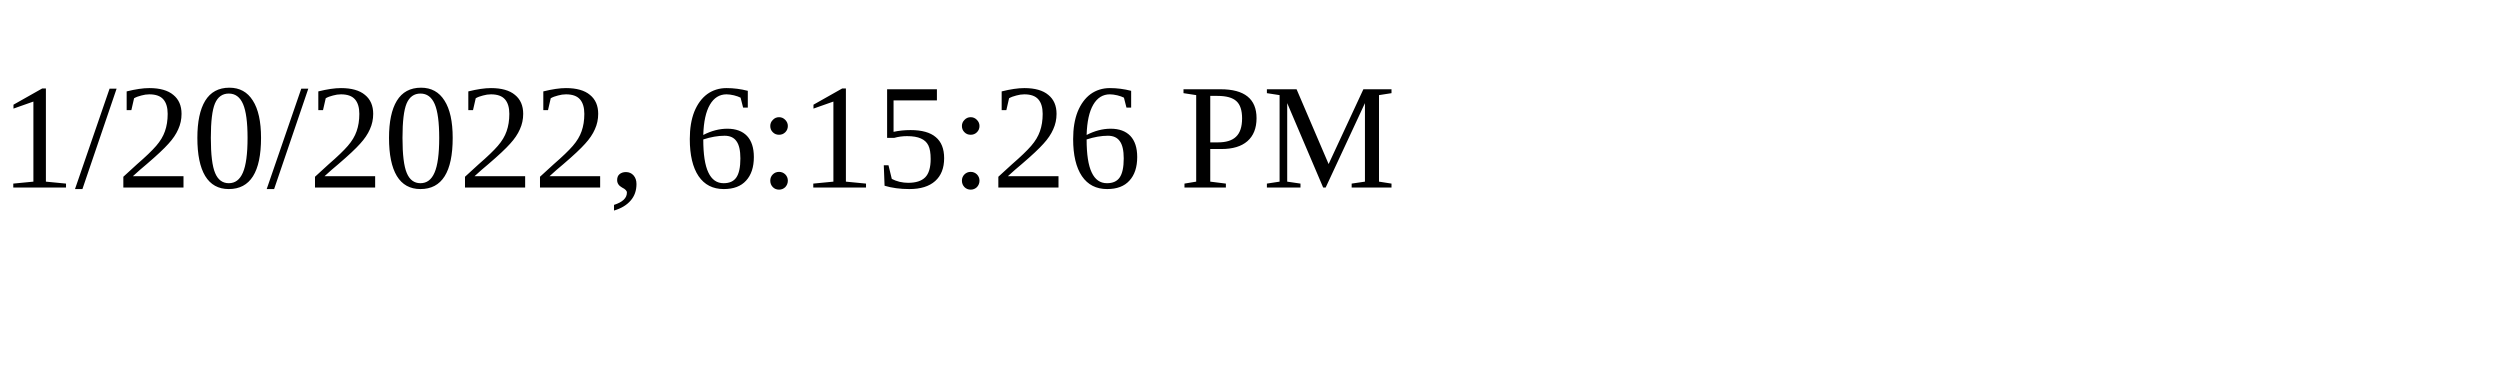
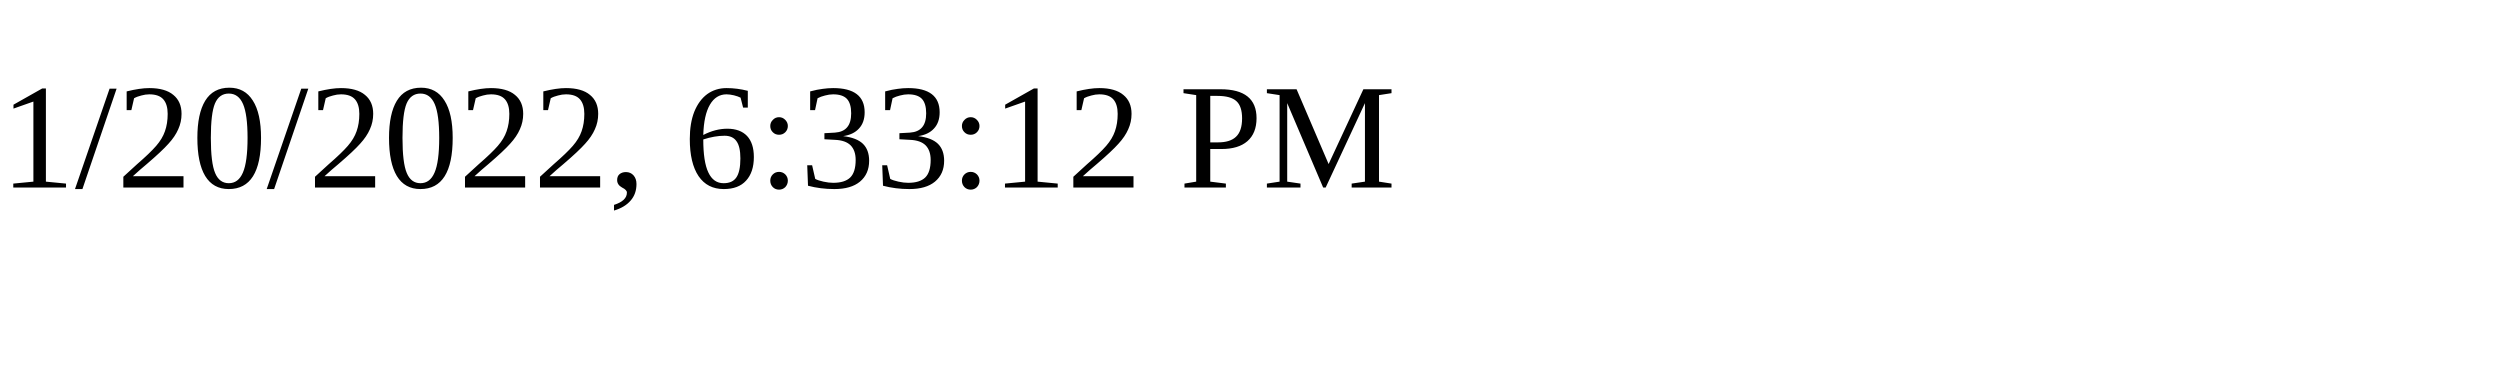
<svg xmlns="http://www.w3.org/2000/svg" height="30" width="200">
-   <text x="0" y="15">1/20/2022, 6:15:26 PM</text>
+   <text x="0" y="15">1/20/2022, 6:33:12 PM</text>
</svg>
